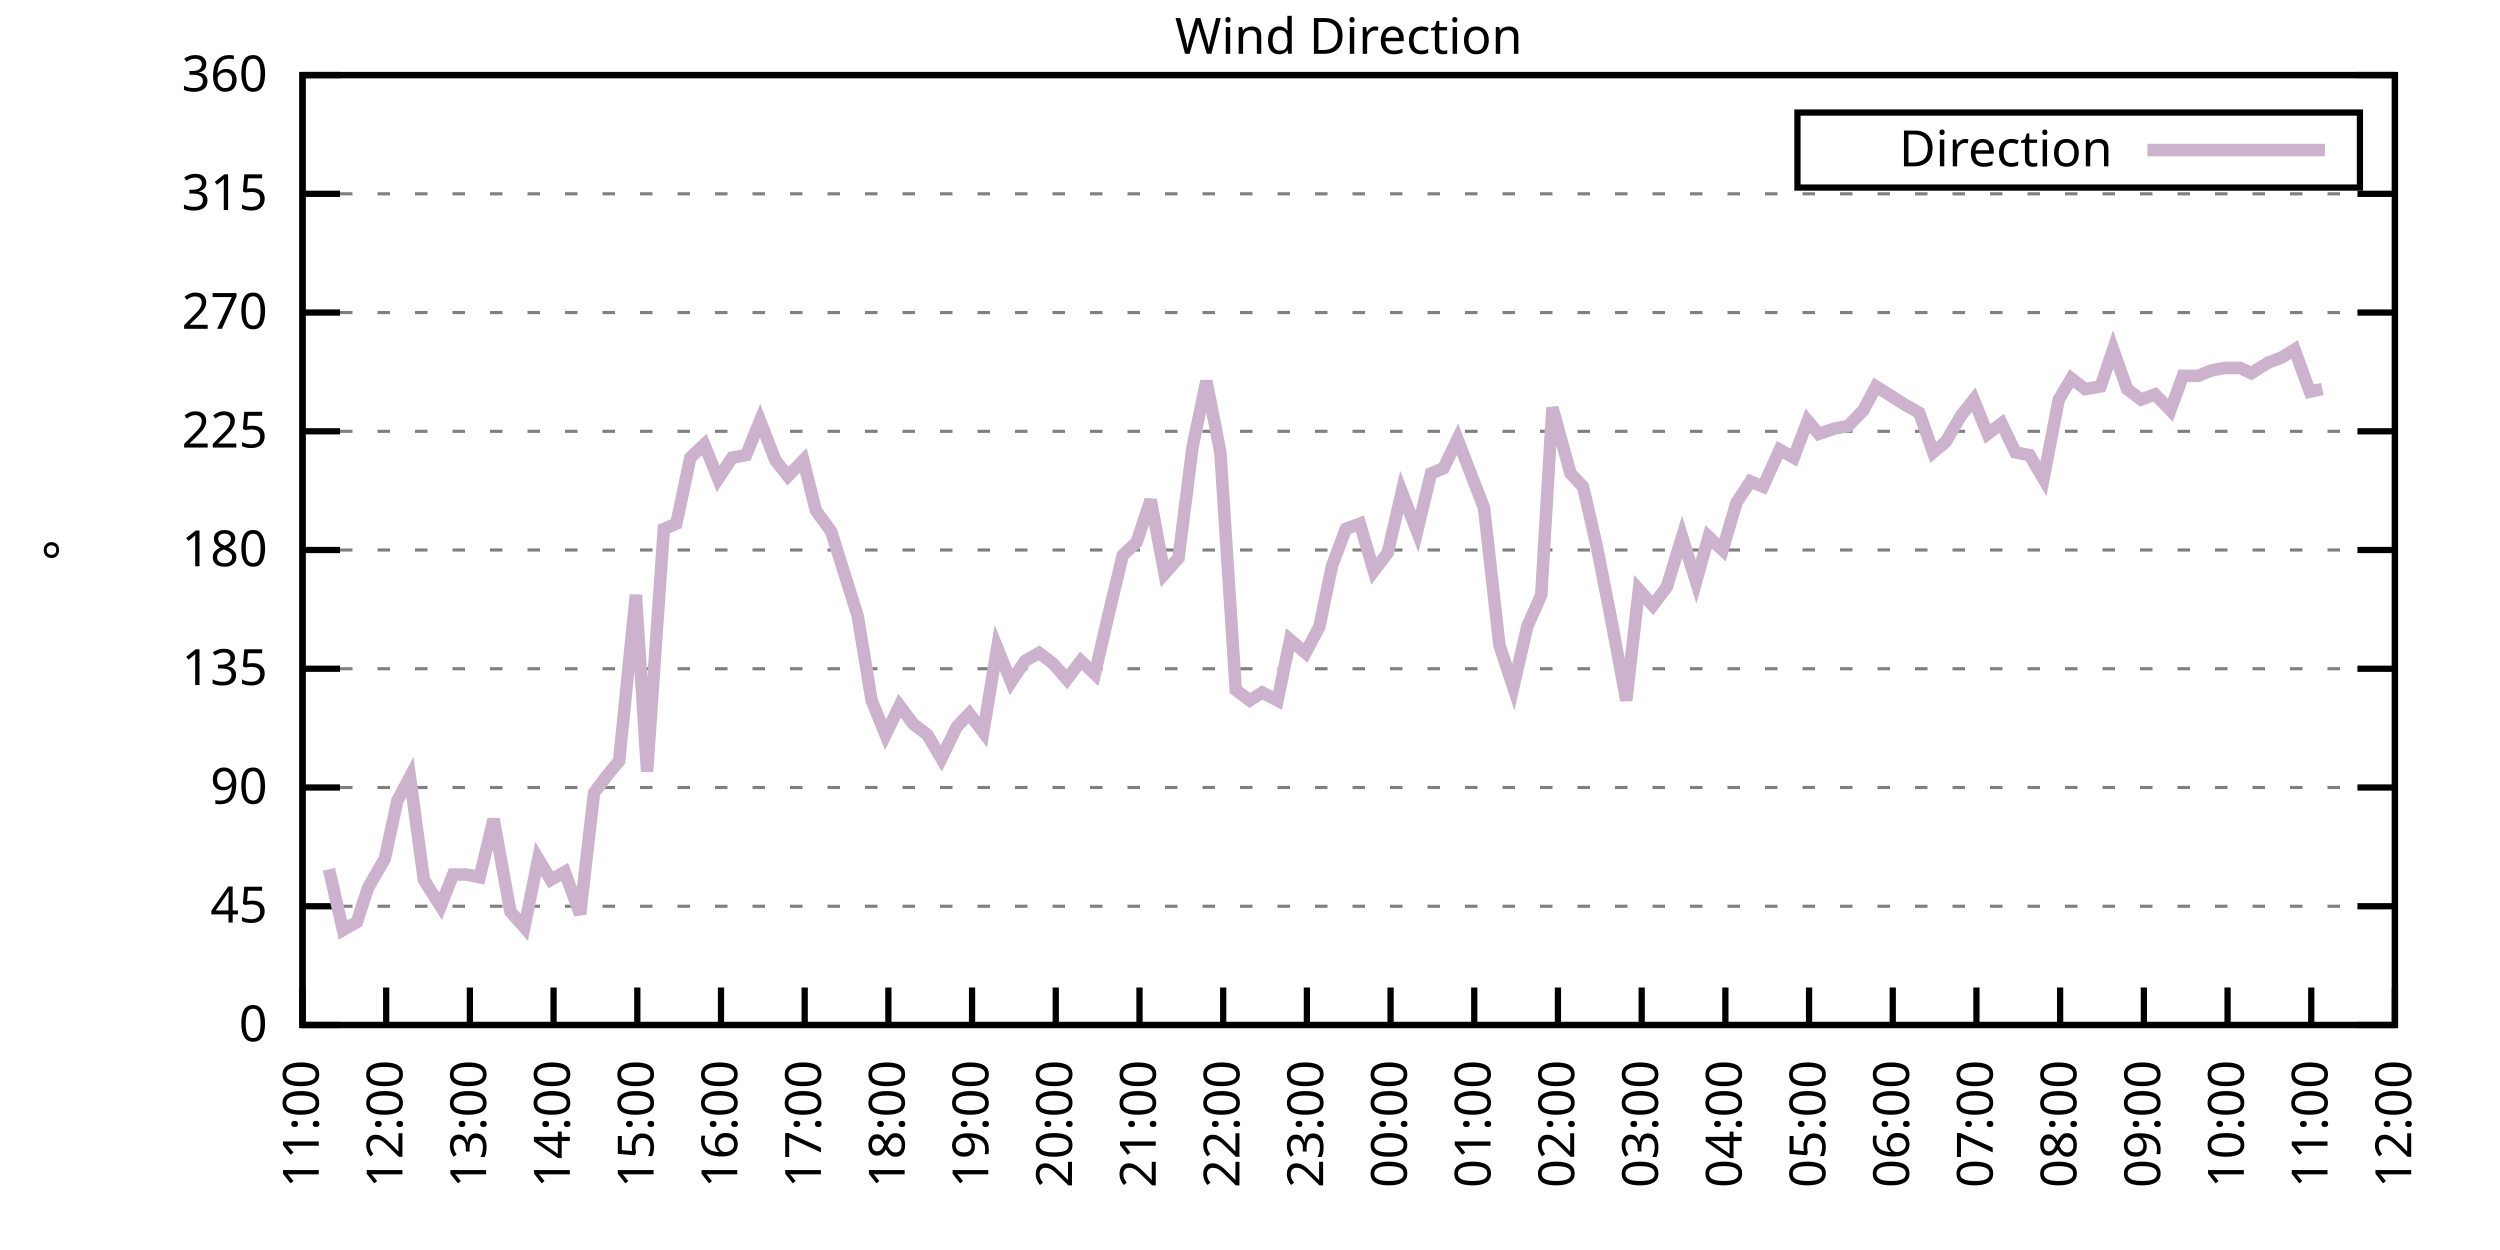
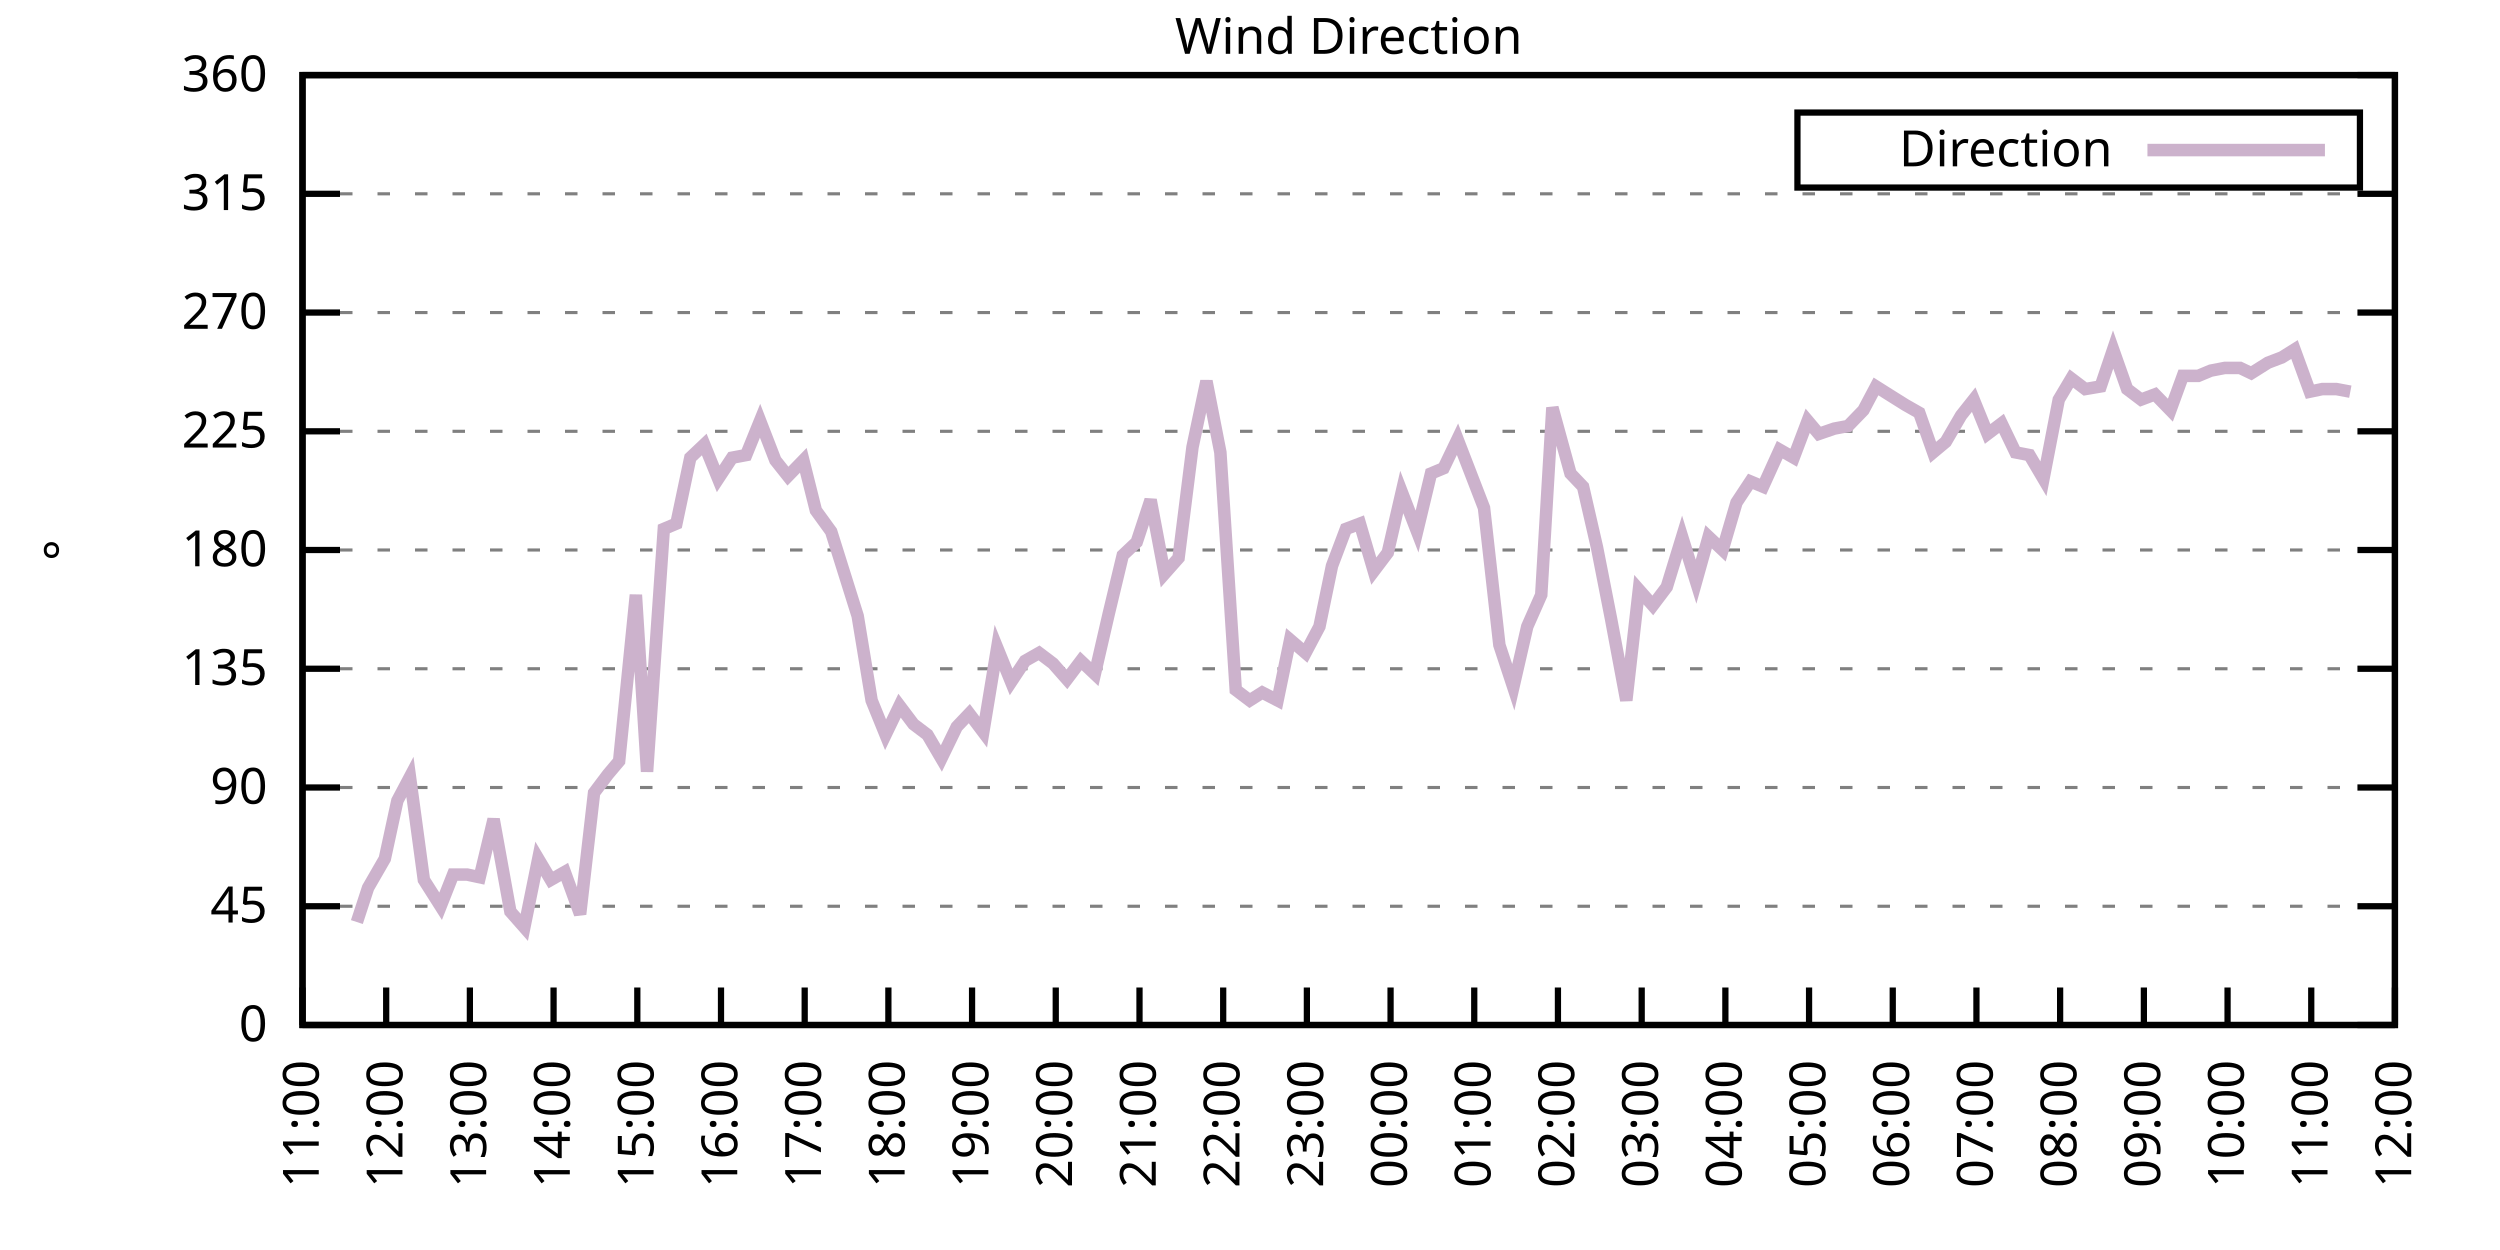
<svg xmlns="http://www.w3.org/2000/svg" xmlns:xlink="http://www.w3.org/1999/xlink" width="400" height="200" viewBox="0 0 400 200">
  <g id="gnuplot_canvas">
    <rect x="0" y="0" width="400" height="200" fill="none" />
    <defs>
      <circle id="gpDot" r="0.5" stroke-width="0.5" stroke="currentColor" />
      <path id="gpPt0" stroke-width="0.333" stroke="currentColor" d="M-1,0 h2 M0,-1 v2" />
      <path id="gpPt1" stroke-width="0.333" stroke="currentColor" d="M-1,-1 L1,1 M1,-1 L-1,1" />
      <path id="gpPt2" stroke-width="0.333" stroke="currentColor" d="M-1,0 L1,0 M0,-1 L0,1 M-1,-1 L1,1 M-1,1 L1,-1" />
      <rect id="gpPt3" stroke-width="0.333" stroke="currentColor" x="-1" y="-1" width="2" height="2" />
      <rect id="gpPt4" stroke-width="0.333" stroke="currentColor" fill="currentColor" x="-1" y="-1" width="2" height="2" />
      <circle id="gpPt5" stroke-width="0.333" stroke="currentColor" cx="0" cy="0" r="1" />
      <use xlink:href="#gpPt5" id="gpPt6" fill="currentColor" stroke="none" />
      <path id="gpPt7" stroke-width="0.333" stroke="currentColor" d="M0,-1.33 L-1.33,0.67 L1.33,0.67 z" />
      <use xlink:href="#gpPt7" id="gpPt8" fill="currentColor" stroke="none" />
      <use xlink:href="#gpPt7" id="gpPt9" stroke="currentColor" transform="rotate(180)" />
      <use xlink:href="#gpPt9" id="gpPt10" fill="currentColor" stroke="none" />
      <use xlink:href="#gpPt3" id="gpPt11" stroke="currentColor" transform="rotate(45)" />
      <use xlink:href="#gpPt11" id="gpPt12" fill="currentColor" stroke="none" />
      <path id="gpPt13" stroke-width="0.333" stroke="currentColor" d="M0,1.330 L1.265,0.411 L0.782,-1.067 L-0.782,-1.076 L-1.265,0.411 z" />
      <use xlink:href="#gpPt13" id="gpPt14" fill="currentColor" stroke="none" />
      <filter id="textbox" filterUnits="objectBoundingBox" x="0" y="0" height="1" width="1">
        <feFlood flood-color="white" flood-opacity="1" result="bgnd" />
        <feComposite in="SourceGraphic" in2="bgnd" operator="atop" />
      </filter>
      <filter id="greybox" filterUnits="objectBoundingBox" x="0" y="0" height="1" width="1">
        <feFlood flood-color="lightgrey" flood-opacity="1" result="grey" />
        <feComposite in="SourceGraphic" in2="grey" operator="atop" />
      </filter>
    </defs>
    <g fill="none" color="white" stroke="currentColor" stroke-width="1.00" stroke-linecap="butt" stroke-linejoin="miter">
</g>
    <g fill="none" color="black" stroke="currentColor" stroke-width="1.00" stroke-linecap="butt" stroke-linejoin="miter">
      <g stroke="none" shape-rendering="crispEdges">
        <polygon fill="rgb(255, 255, 255)" points="48.40,164.00 383.18,164.00 383.18,12.02 48.40,12.02 " />
      </g>
    </g>
    <g fill="none" color="black" stroke="currentColor" stroke-width="1.00" stroke-linecap="butt" stroke-linejoin="miter">
</g>
    <g fill="none" color="black" stroke="black" stroke-width="0.50" stroke-linecap="butt" stroke-linejoin="miter">
</g>
    <g fill="none" color="gray" stroke="currentColor" stroke-width="0.50" stroke-linecap="butt" stroke-linejoin="miter">
      <path stroke="gray" stroke-dasharray="2,4" class="gridline" d="M48.40,164.00 L383.19,164.00  " />
    </g>
    <g fill="none" color="gray" stroke="gray" stroke-width="1.00" stroke-linecap="butt" stroke-linejoin="miter">
</g>
    <g fill="none" color="black" stroke="currentColor" stroke-width="1.00" stroke-linecap="butt" stroke-linejoin="miter">
      <path stroke="black" d="M48.40,164.00 L54.40,164.00 M383.19,164.00 L377.19,164.00  " />
      <g transform="translate(42.80,166.60)" stroke="none" fill="black" font-family="Sans" font-size="8.00" text-anchor="end">
        <text>
          <tspan font-family="Sans"> 0</tspan>
        </text>
      </g>
    </g>
    <g fill="none" color="black" stroke="currentColor" stroke-width="1.00" stroke-linecap="butt" stroke-linejoin="miter">
</g>
    <g fill="none" color="black" stroke="black" stroke-width="0.50" stroke-linecap="butt" stroke-linejoin="miter">
</g>
    <g fill="none" color="gray" stroke="currentColor" stroke-width="0.50" stroke-linecap="butt" stroke-linejoin="miter">
      <path stroke="gray" stroke-dasharray="2,4" class="gridline" d="M48.40,145.00 L383.19,145.00  " />
    </g>
    <g fill="none" color="gray" stroke="gray" stroke-width="1.00" stroke-linecap="butt" stroke-linejoin="miter">
</g>
    <g fill="none" color="black" stroke="currentColor" stroke-width="1.00" stroke-linecap="butt" stroke-linejoin="miter">
      <path stroke="black" d="M48.40,145.00 L54.40,145.00 M383.19,145.00 L377.19,145.00  " />
      <g transform="translate(42.80,147.60)" stroke="none" fill="black" font-family="Sans" font-size="8.00" text-anchor="end">
        <text>
          <tspan font-family="Sans"> 45</tspan>
        </text>
      </g>
    </g>
    <g fill="none" color="black" stroke="currentColor" stroke-width="1.00" stroke-linecap="butt" stroke-linejoin="miter">
</g>
    <g fill="none" color="black" stroke="black" stroke-width="0.50" stroke-linecap="butt" stroke-linejoin="miter">
</g>
    <g fill="none" color="gray" stroke="currentColor" stroke-width="0.50" stroke-linecap="butt" stroke-linejoin="miter">
      <path stroke="gray" stroke-dasharray="2,4" class="gridline" d="M48.40,126.00 L383.19,126.00  " />
    </g>
    <g fill="none" color="gray" stroke="gray" stroke-width="1.00" stroke-linecap="butt" stroke-linejoin="miter">
</g>
    <g fill="none" color="black" stroke="currentColor" stroke-width="1.00" stroke-linecap="butt" stroke-linejoin="miter">
      <path stroke="black" d="M48.40,126.00 L54.40,126.00 M383.19,126.00 L377.19,126.00  " />
      <g transform="translate(42.80,128.60)" stroke="none" fill="black" font-family="Sans" font-size="8.00" text-anchor="end">
        <text>
          <tspan font-family="Sans"> 90</tspan>
        </text>
      </g>
    </g>
    <g fill="none" color="black" stroke="currentColor" stroke-width="1.00" stroke-linecap="butt" stroke-linejoin="miter">
</g>
    <g fill="none" color="black" stroke="black" stroke-width="0.50" stroke-linecap="butt" stroke-linejoin="miter">
</g>
    <g fill="none" color="gray" stroke="currentColor" stroke-width="0.50" stroke-linecap="butt" stroke-linejoin="miter">
      <path stroke="gray" stroke-dasharray="2,4" class="gridline" d="M48.40,107.00 L383.19,107.00  " />
    </g>
    <g fill="none" color="gray" stroke="gray" stroke-width="1.00" stroke-linecap="butt" stroke-linejoin="miter">
</g>
    <g fill="none" color="black" stroke="currentColor" stroke-width="1.00" stroke-linecap="butt" stroke-linejoin="miter">
      <path stroke="black" d="M48.40,107.00 L54.40,107.00 M383.19,107.00 L377.19,107.00  " />
      <g transform="translate(42.80,109.60)" stroke="none" fill="black" font-family="Sans" font-size="8.00" text-anchor="end">
        <text>
          <tspan font-family="Sans"> 135</tspan>
        </text>
      </g>
    </g>
    <g fill="none" color="black" stroke="currentColor" stroke-width="1.00" stroke-linecap="butt" stroke-linejoin="miter">
</g>
    <g fill="none" color="black" stroke="black" stroke-width="0.50" stroke-linecap="butt" stroke-linejoin="miter">
</g>
    <g fill="none" color="gray" stroke="currentColor" stroke-width="0.50" stroke-linecap="butt" stroke-linejoin="miter">
      <path stroke="gray" stroke-dasharray="2,4" class="gridline" d="M48.40,88.00 L383.19,88.00  " />
    </g>
    <g fill="none" color="gray" stroke="gray" stroke-width="1.00" stroke-linecap="butt" stroke-linejoin="miter">
</g>
    <g fill="none" color="black" stroke="currentColor" stroke-width="1.00" stroke-linecap="butt" stroke-linejoin="miter">
      <path stroke="black" d="M48.40,88.00 L54.40,88.00 M383.19,88.00 L377.19,88.00  " />
      <g transform="translate(42.80,90.60)" stroke="none" fill="black" font-family="Sans" font-size="8.00" text-anchor="end">
        <text>
          <tspan font-family="Sans"> 180</tspan>
        </text>
      </g>
    </g>
    <g fill="none" color="black" stroke="currentColor" stroke-width="1.00" stroke-linecap="butt" stroke-linejoin="miter">
</g>
    <g fill="none" color="black" stroke="black" stroke-width="0.50" stroke-linecap="butt" stroke-linejoin="miter">
</g>
    <g fill="none" color="gray" stroke="currentColor" stroke-width="0.50" stroke-linecap="butt" stroke-linejoin="miter">
      <path stroke="gray" stroke-dasharray="2,4" class="gridline" d="M48.40,69.01 L383.19,69.01  " />
    </g>
    <g fill="none" color="gray" stroke="gray" stroke-width="1.00" stroke-linecap="butt" stroke-linejoin="miter">
</g>
    <g fill="none" color="black" stroke="currentColor" stroke-width="1.00" stroke-linecap="butt" stroke-linejoin="miter">
      <path stroke="black" d="M48.40,69.01 L54.40,69.01 M383.19,69.01 L377.19,69.01  " />
      <g transform="translate(42.80,71.61)" stroke="none" fill="black" font-family="Sans" font-size="8.00" text-anchor="end">
        <text>
          <tspan font-family="Sans"> 225</tspan>
        </text>
      </g>
    </g>
    <g fill="none" color="black" stroke="currentColor" stroke-width="1.00" stroke-linecap="butt" stroke-linejoin="miter">
</g>
    <g fill="none" color="black" stroke="black" stroke-width="0.50" stroke-linecap="butt" stroke-linejoin="miter">
</g>
    <g fill="none" color="gray" stroke="currentColor" stroke-width="0.50" stroke-linecap="butt" stroke-linejoin="miter">
      <path stroke="gray" stroke-dasharray="2,4" class="gridline" d="M48.40,50.01 L383.19,50.01  " />
    </g>
    <g fill="none" color="gray" stroke="gray" stroke-width="1.00" stroke-linecap="butt" stroke-linejoin="miter">
</g>
    <g fill="none" color="black" stroke="currentColor" stroke-width="1.00" stroke-linecap="butt" stroke-linejoin="miter">
      <path stroke="black" d="M48.40,50.01 L54.40,50.01 M383.19,50.01 L377.19,50.01  " />
      <g transform="translate(42.80,52.61)" stroke="none" fill="black" font-family="Sans" font-size="8.00" text-anchor="end">
        <text>
          <tspan font-family="Sans"> 270</tspan>
        </text>
      </g>
    </g>
    <g fill="none" color="black" stroke="currentColor" stroke-width="1.00" stroke-linecap="butt" stroke-linejoin="miter">
</g>
    <g fill="none" color="black" stroke="black" stroke-width="0.50" stroke-linecap="butt" stroke-linejoin="miter">
</g>
    <g fill="none" color="gray" stroke="currentColor" stroke-width="0.50" stroke-linecap="butt" stroke-linejoin="miter">
      <path stroke="gray" stroke-dasharray="2,4" class="gridline" d="M48.40,31.01 L383.19,31.01  " />
    </g>
    <g fill="none" color="gray" stroke="gray" stroke-width="1.00" stroke-linecap="butt" stroke-linejoin="miter">
</g>
    <g fill="none" color="black" stroke="currentColor" stroke-width="1.00" stroke-linecap="butt" stroke-linejoin="miter">
      <path stroke="black" d="M48.40,31.01 L54.40,31.01 M383.19,31.01 L377.19,31.01  " />
      <g transform="translate(42.80,33.61)" stroke="none" fill="black" font-family="Sans" font-size="8.00" text-anchor="end">
        <text>
          <tspan font-family="Sans"> 315</tspan>
        </text>
      </g>
    </g>
    <g fill="none" color="black" stroke="currentColor" stroke-width="1.00" stroke-linecap="butt" stroke-linejoin="miter">
</g>
    <g fill="none" color="black" stroke="black" stroke-width="0.50" stroke-linecap="butt" stroke-linejoin="miter">
</g>
    <g fill="none" color="gray" stroke="currentColor" stroke-width="0.50" stroke-linecap="butt" stroke-linejoin="miter">
      <path stroke="gray" stroke-dasharray="2,4" class="gridline" d="M48.40,12.01 L383.19,12.01  " />
    </g>
    <g fill="none" color="gray" stroke="gray" stroke-width="1.00" stroke-linecap="butt" stroke-linejoin="miter">
</g>
    <g fill="none" color="black" stroke="currentColor" stroke-width="1.00" stroke-linecap="butt" stroke-linejoin="miter">
      <path stroke="black" d="M48.40,12.01 L54.40,12.01 M383.19,12.01 L377.19,12.01  " />
      <g transform="translate(42.80,14.61)" stroke="none" fill="black" font-family="Sans" font-size="8.00" text-anchor="end">
        <text>
          <tspan font-family="Sans"> 360</tspan>
        </text>
      </g>
    </g>
    <g fill="none" color="black" stroke="currentColor" stroke-width="1.00" stroke-linecap="butt" stroke-linejoin="miter">
      <path stroke="black" d="M48.40,164.00 L48.40,158.00  " />
      <g transform="translate(51.00,169.60) rotate(270.00)" stroke="none" fill="black" font-family="Sans" font-size="8.00" text-anchor="end">
        <text>
          <tspan font-family="Sans">11:00</tspan>
        </text>
      </g>
    </g>
    <g fill="none" color="black" stroke="currentColor" stroke-width="1.00" stroke-linecap="butt" stroke-linejoin="miter">
      <path stroke="black" d="M61.79,164.00 L61.79,158.00  " />
      <g transform="translate(64.39,169.60) rotate(270.00)" stroke="none" fill="black" font-family="Sans" font-size="8.00" text-anchor="end">
        <text>
          <tspan font-family="Sans">12:00</tspan>
        </text>
      </g>
    </g>
    <g fill="none" color="black" stroke="currentColor" stroke-width="1.00" stroke-linecap="butt" stroke-linejoin="miter">
      <path stroke="black" d="M75.18,164.00 L75.18,158.00  " />
      <g transform="translate(77.78,169.60) rotate(270.00)" stroke="none" fill="black" font-family="Sans" font-size="8.00" text-anchor="end">
        <text>
          <tspan font-family="Sans">13:00</tspan>
        </text>
      </g>
    </g>
    <g fill="none" color="black" stroke="currentColor" stroke-width="1.00" stroke-linecap="butt" stroke-linejoin="miter">
      <path stroke="black" d="M88.57,164.00 L88.57,158.00  " />
      <g transform="translate(91.17,169.60) rotate(270.00)" stroke="none" fill="black" font-family="Sans" font-size="8.00" text-anchor="end">
        <text>
          <tspan font-family="Sans">14:00</tspan>
        </text>
      </g>
    </g>
    <g fill="none" color="black" stroke="currentColor" stroke-width="1.00" stroke-linecap="butt" stroke-linejoin="miter">
      <path stroke="black" d="M101.97,164.00 L101.97,158.00  " />
      <g transform="translate(104.57,169.60) rotate(270.00)" stroke="none" fill="black" font-family="Sans" font-size="8.00" text-anchor="end">
        <text>
          <tspan font-family="Sans">15:00</tspan>
        </text>
      </g>
    </g>
    <g fill="none" color="black" stroke="currentColor" stroke-width="1.00" stroke-linecap="butt" stroke-linejoin="miter">
      <path stroke="black" d="M115.36,164.00 L115.36,158.00  " />
      <g transform="translate(117.96,169.60) rotate(270.00)" stroke="none" fill="black" font-family="Sans" font-size="8.00" text-anchor="end">
        <text>
          <tspan font-family="Sans">16:00</tspan>
        </text>
      </g>
    </g>
    <g fill="none" color="black" stroke="currentColor" stroke-width="1.00" stroke-linecap="butt" stroke-linejoin="miter">
      <path stroke="black" d="M128.75,164.00 L128.75,158.00  " />
      <g transform="translate(131.35,169.60) rotate(270.00)" stroke="none" fill="black" font-family="Sans" font-size="8.00" text-anchor="end">
        <text>
          <tspan font-family="Sans">17:00</tspan>
        </text>
      </g>
    </g>
    <g fill="none" color="black" stroke="currentColor" stroke-width="1.00" stroke-linecap="butt" stroke-linejoin="miter">
      <path stroke="black" d="M142.14,164.00 L142.14,158.00  " />
      <g transform="translate(144.74,169.60) rotate(270.00)" stroke="none" fill="black" font-family="Sans" font-size="8.00" text-anchor="end">
        <text>
          <tspan font-family="Sans">18:00</tspan>
        </text>
      </g>
    </g>
    <g fill="none" color="black" stroke="currentColor" stroke-width="1.00" stroke-linecap="butt" stroke-linejoin="miter">
      <path stroke="black" d="M155.53,164.00 L155.53,158.00  " />
      <g transform="translate(158.13,169.60) rotate(270.00)" stroke="none" fill="black" font-family="Sans" font-size="8.00" text-anchor="end">
        <text>
          <tspan font-family="Sans">19:00</tspan>
        </text>
      </g>
    </g>
    <g fill="none" color="black" stroke="currentColor" stroke-width="1.00" stroke-linecap="butt" stroke-linejoin="miter">
      <path stroke="black" d="M168.92,164.00 L168.92,158.00  " />
      <g transform="translate(171.52,169.60) rotate(270.00)" stroke="none" fill="black" font-family="Sans" font-size="8.00" text-anchor="end">
        <text>
          <tspan font-family="Sans">20:00</tspan>
        </text>
      </g>
    </g>
    <g fill="none" color="black" stroke="currentColor" stroke-width="1.00" stroke-linecap="butt" stroke-linejoin="miter">
      <path stroke="black" d="M182.32,164.00 L182.32,158.00  " />
      <g transform="translate(184.92,169.60) rotate(270.00)" stroke="none" fill="black" font-family="Sans" font-size="8.00" text-anchor="end">
        <text>
          <tspan font-family="Sans">21:00</tspan>
        </text>
      </g>
    </g>
    <g fill="none" color="black" stroke="currentColor" stroke-width="1.00" stroke-linecap="butt" stroke-linejoin="miter">
      <path stroke="black" d="M195.71,164.00 L195.71,158.00  " />
      <g transform="translate(198.31,169.60) rotate(270.00)" stroke="none" fill="black" font-family="Sans" font-size="8.00" text-anchor="end">
        <text>
          <tspan font-family="Sans">22:00</tspan>
        </text>
      </g>
    </g>
    <g fill="none" color="black" stroke="currentColor" stroke-width="1.00" stroke-linecap="butt" stroke-linejoin="miter">
      <path stroke="black" d="M209.10,164.00 L209.10,158.00  " />
      <g transform="translate(211.70,169.60) rotate(270.00)" stroke="none" fill="black" font-family="Sans" font-size="8.00" text-anchor="end">
        <text>
          <tspan font-family="Sans">23:00</tspan>
        </text>
      </g>
    </g>
    <g fill="none" color="black" stroke="currentColor" stroke-width="1.00" stroke-linecap="butt" stroke-linejoin="miter">
      <path stroke="black" d="M222.49,164.00 L222.49,158.00  " />
      <g transform="translate(225.09,169.60) rotate(270.00)" stroke="none" fill="black" font-family="Sans" font-size="8.00" text-anchor="end">
        <text>
          <tspan font-family="Sans">00:00</tspan>
        </text>
      </g>
    </g>
    <g fill="none" color="black" stroke="currentColor" stroke-width="1.00" stroke-linecap="butt" stroke-linejoin="miter">
      <path stroke="black" d="M235.88,164.00 L235.88,158.00  " />
      <g transform="translate(238.48,169.60) rotate(270.00)" stroke="none" fill="black" font-family="Sans" font-size="8.00" text-anchor="end">
        <text>
          <tspan font-family="Sans">01:00</tspan>
        </text>
      </g>
    </g>
    <g fill="none" color="black" stroke="currentColor" stroke-width="1.00" stroke-linecap="butt" stroke-linejoin="miter">
      <path stroke="black" d="M249.27,164.00 L249.27,158.00  " />
      <g transform="translate(251.87,169.60) rotate(270.00)" stroke="none" fill="black" font-family="Sans" font-size="8.00" text-anchor="end">
        <text>
          <tspan font-family="Sans">02:00</tspan>
        </text>
      </g>
    </g>
    <g fill="none" color="black" stroke="currentColor" stroke-width="1.00" stroke-linecap="butt" stroke-linejoin="miter">
      <path stroke="black" d="M262.67,164.00 L262.67,158.00  " />
      <g transform="translate(265.27,169.60) rotate(270.00)" stroke="none" fill="black" font-family="Sans" font-size="8.00" text-anchor="end">
        <text>
          <tspan font-family="Sans">03:00</tspan>
        </text>
      </g>
    </g>
    <g fill="none" color="black" stroke="currentColor" stroke-width="1.00" stroke-linecap="butt" stroke-linejoin="miter">
      <path stroke="black" d="M276.06,164.00 L276.06,158.00  " />
      <g transform="translate(278.66,169.60) rotate(270.00)" stroke="none" fill="black" font-family="Sans" font-size="8.00" text-anchor="end">
        <text>
          <tspan font-family="Sans">04:00</tspan>
        </text>
      </g>
    </g>
    <g fill="none" color="black" stroke="currentColor" stroke-width="1.00" stroke-linecap="butt" stroke-linejoin="miter">
      <path stroke="black" d="M289.45,164.00 L289.45,158.00  " />
      <g transform="translate(292.05,169.60) rotate(270.00)" stroke="none" fill="black" font-family="Sans" font-size="8.00" text-anchor="end">
        <text>
          <tspan font-family="Sans">05:00</tspan>
        </text>
      </g>
    </g>
    <g fill="none" color="black" stroke="currentColor" stroke-width="1.00" stroke-linecap="butt" stroke-linejoin="miter">
      <path stroke="black" d="M302.84,164.00 L302.84,158.00  " />
      <g transform="translate(305.44,169.60) rotate(270.00)" stroke="none" fill="black" font-family="Sans" font-size="8.00" text-anchor="end">
        <text>
          <tspan font-family="Sans">06:00</tspan>
        </text>
      </g>
    </g>
    <g fill="none" color="black" stroke="currentColor" stroke-width="1.00" stroke-linecap="butt" stroke-linejoin="miter">
      <path stroke="black" d="M316.23,164.00 L316.23,158.00  " />
      <g transform="translate(318.83,169.60) rotate(270.00)" stroke="none" fill="black" font-family="Sans" font-size="8.00" text-anchor="end">
        <text>
          <tspan font-family="Sans">07:00</tspan>
        </text>
      </g>
    </g>
    <g fill="none" color="black" stroke="currentColor" stroke-width="1.00" stroke-linecap="butt" stroke-linejoin="miter">
      <path stroke="black" d="M329.62,164.00 L329.62,158.00  " />
      <g transform="translate(332.22,169.60) rotate(270.00)" stroke="none" fill="black" font-family="Sans" font-size="8.00" text-anchor="end">
        <text>
          <tspan font-family="Sans">08:00</tspan>
        </text>
      </g>
    </g>
    <g fill="none" color="black" stroke="currentColor" stroke-width="1.00" stroke-linecap="butt" stroke-linejoin="miter">
      <path stroke="black" d="M343.02,164.00 L343.02,158.00  " />
      <g transform="translate(345.62,169.60) rotate(270.00)" stroke="none" fill="black" font-family="Sans" font-size="8.00" text-anchor="end">
        <text>
          <tspan font-family="Sans">09:00</tspan>
        </text>
      </g>
    </g>
    <g fill="none" color="black" stroke="currentColor" stroke-width="1.00" stroke-linecap="butt" stroke-linejoin="miter">
      <path stroke="black" d="M356.41,164.00 L356.41,158.00  " />
      <g transform="translate(359.01,169.60) rotate(270.00)" stroke="none" fill="black" font-family="Sans" font-size="8.00" text-anchor="end">
        <text>
          <tspan font-family="Sans">10:00</tspan>
        </text>
      </g>
    </g>
    <g fill="none" color="black" stroke="currentColor" stroke-width="1.00" stroke-linecap="butt" stroke-linejoin="miter">
      <path stroke="black" d="M369.80,164.00 L369.80,158.00  " />
      <g transform="translate(372.40,169.60) rotate(270.00)" stroke="none" fill="black" font-family="Sans" font-size="8.00" text-anchor="end">
        <text>
          <tspan font-family="Sans">11:00</tspan>
        </text>
      </g>
    </g>
    <g fill="none" color="black" stroke="currentColor" stroke-width="1.00" stroke-linecap="butt" stroke-linejoin="miter">
      <path stroke="black" d="M383.19,164.00 L383.19,158.00  " />
      <g transform="translate(385.79,169.60) rotate(270.00)" stroke="none" fill="black" font-family="Sans" font-size="8.00" text-anchor="end">
        <text>
          <tspan font-family="Sans">12:00</tspan>
        </text>
      </g>
    </g>
    <g fill="none" color="black" stroke="currentColor" stroke-width="1.00" stroke-linecap="butt" stroke-linejoin="miter">
</g>
    <g fill="none" color="black" stroke="currentColor" stroke-width="1.00" stroke-linecap="butt" stroke-linejoin="miter">
      <path stroke="black" d="M48.40,12.01 L48.40,164.00 L383.19,164.00 L383.19,12.01 L48.40,12.01 Z  " />
    </g>
    <g fill="none" color="black" stroke="currentColor" stroke-width="1.00" stroke-linecap="butt" stroke-linejoin="miter">
</g>
    <g fill="none" color="black" stroke="currentColor" stroke-width="1.00" stroke-linecap="butt" stroke-linejoin="miter">
      <path stroke="black" d="M287.59,30.01 L287.59,18.01 L377.59,18.01 L377.59,30.01 L287.59,30.01 Z  " />
    </g>
    <g id="Wind_direction_plot_1">
      <g fill="none" color="white" stroke="black" stroke-width="2.00" stroke-linecap="butt" stroke-linejoin="miter">
</g>
      <g fill="none" color="black" stroke="currentColor" stroke-width="2.00" stroke-linecap="butt" stroke-linejoin="miter">
        <g transform="translate(337.99,26.61)" stroke="none" fill="black" font-family="Sans" font-size="8.00" text-anchor="end">
          <text>
            <tspan font-family="Sans">Direction</tspan>
          </text>
        </g>
      </g>
      <g fill="none" color="black" stroke="currentColor" stroke-width="2.00" stroke-linecap="butt" stroke-linejoin="miter">
-         <path stroke="rgb(204, 178, 204)" d="M343.59,24.01 L371.99,24.01 M52.64,139.09 L54.87,148.80 L57.10,147.53 L58.89,142.05 L61.57,137.40 L63.58,128.11   L65.59,124.31 L67.82,140.78 L70.50,145.00 L72.50,139.93 L74.74,139.93 L76.75,140.36 L78.98,131.07 L81.66,145.85   L83.89,148.38 L86.12,137.40 L88.13,140.78 L90.36,139.51 L92.82,146.27 L95.05,126.85 L97.28,123.89 L99.06,121.78   L101.74,95.18 L103.53,123.47 L106.21,84.63 L108.22,83.78 L110.45,73.23 L112.68,71.12 L114.91,76.61 L117.14,73.23   L119.38,72.81 L121.61,67.32 L124.06,73.65 L126.07,76.18 L128.53,73.65 L130.54,81.67 L132.99,85.05 L137.23,98.56   L139.46,112.07 L141.69,117.56 L143.93,112.91 L146.16,115.87 L148.39,117.56 L150.62,121.36 L153.08,116.29 L155.09,114.18   L157.32,117.14 L159.55,103.63 L161.78,109.11 L164.01,105.74 L166.25,104.47 L168.48,106.16 L170.71,108.69 L172.94,105.74   L175.17,107.85 L177.41,98.14 L179.64,88.85 L181.87,86.74 L184.10,79.98 L186.33,91.80 L188.57,89.27 L190.80,71.54   L193.03,60.98 L195.26,72.38 L197.72,110.38 L199.95,112.07 L201.96,110.80 L204.41,112.07 L206.42,102.36 L208.88,104.47   L211.11,100.25 L213.12,90.54 L215.35,84.63 L217.58,83.78 L219.81,91.38 L222.04,88.43 L224.28,78.72 L226.73,85.05   L228.96,75.76 L230.97,74.92 L233.20,70.27 L237.44,81.25 L239.90,103.20 L242.13,109.96 L244.36,100.25 L246.60,95.18   L248.38,65.21 L251.28,75.76 L253.29,77.87 L255.52,87.58 L257.76,98.98 L260.21,112.07 L262.22,94.34 L264.45,96.87   L266.68,93.92 L269.14,85.89 L271.37,93.07 L273.38,85.89 L275.61,88.00 L277.84,80.41 L280.07,77.03 L282.08,77.87   L284.76,71.96 L286.99,73.23 L289.23,67.32 L291.01,69.43 L293.47,68.58 L295.70,68.16 L298.15,65.63 L300.16,61.83   L302.17,63.10 L304.85,64.78 L307.08,66.05 L309.31,72.38 L311.32,70.70 L313.78,66.47 L315.79,63.94 L318.02,69.43   L320.25,67.74 L322.48,72.38 L324.71,72.81 L326.95,76.61 L329.40,63.94 L331.41,60.56 L333.64,62.25 L336.10,61.83   L338.10,55.92 L340.34,62.25 L342.57,63.94 L344.80,63.10 L347.26,65.63 L349.26,60.14 L351.72,60.14 L353.73,59.30   L355.96,58.87 L358.42,58.87 L360.20,59.72 L362.88,58.03 L365.11,57.18 L367.12,55.92 L369.58,62.67 L371.58,62.25    " />
+         <path stroke="rgb(204, 178, 204)" d="M343.59,24.01 L371.99,24.01 M57.10,147.53 L58.89,142.05 L61.57,137.40 L63.58,128.11 L65.59,124.31 L67.82,140.78   L70.50,145.00 L72.50,139.93 L74.74,139.93 L76.75,140.36 L78.98,131.07 L81.66,145.85 L83.89,148.38 L86.12,137.40   L88.13,140.78 L90.36,139.51 L92.82,146.27 L95.05,126.85 L97.28,123.89 L99.06,121.78 L101.74,95.18 L103.53,123.47   L106.21,84.63 L108.22,83.78 L110.45,73.23 L112.68,71.12 L114.91,76.61 L117.14,73.23 L119.38,72.81 L121.61,67.32   L124.06,73.65 L126.07,76.18 L128.53,73.65 L130.54,81.67 L132.99,85.05 L137.23,98.56 L139.46,112.07 L141.69,117.56   L143.93,112.91 L146.16,115.87 L148.39,117.56 L150.62,121.36 L153.08,116.29 L155.09,114.18 L157.32,117.14 L159.55,103.63   L161.78,109.11 L164.01,105.74 L166.25,104.47 L168.48,106.16 L170.71,108.69 L172.94,105.74 L175.17,107.85 L177.41,98.14   L179.64,88.85 L181.87,86.74 L184.10,79.98 L186.33,91.80 L188.57,89.27 L190.80,71.54 L193.03,60.98 L195.26,72.38   L197.72,110.38 L199.95,112.07 L201.96,110.80 L204.41,112.07 L206.42,102.36 L208.88,104.47 L211.11,100.25 L213.12,90.54   L215.35,84.63 L217.58,83.78 L219.81,91.38 L222.04,88.43 L224.28,78.72 L226.73,85.05 L228.96,75.76 L230.97,74.92   L233.20,70.27 L237.44,81.25 L239.90,103.20 L242.13,109.96 L244.36,100.25 L246.60,95.18 L248.38,65.21 L251.28,75.76   L253.29,77.87 L255.52,87.58 L257.76,98.98 L260.21,112.07 L262.22,94.34 L264.45,96.87 L266.68,93.92 L269.14,85.89   L271.37,93.07 L273.38,85.89 L275.61,88.00 L277.84,80.41 L280.07,77.03 L282.08,77.87 L284.76,71.96 L286.99,73.23   L289.23,67.32 L291.01,69.43 L293.47,68.58 L295.70,68.16 L298.15,65.63 L300.16,61.83 L302.17,63.10 L304.85,64.78   L307.08,66.05 L309.31,72.38 L311.32,70.70 L313.78,66.47 L315.79,63.94 L318.02,69.43 L320.25,67.74 L322.48,72.38   L324.71,72.81 L326.95,76.61 L329.40,63.94 L331.41,60.56 L333.64,62.25 L336.10,61.83 L338.10,55.92 L340.34,62.25   L342.57,63.94 L344.80,63.10 L347.26,65.63 L349.26,60.14 L351.72,60.14 L353.73,59.30 L355.96,58.87 L358.42,58.87   L360.20,59.72 L362.88,58.03 L365.11,57.18 L367.12,55.92 L369.58,62.67 L371.58,62.25 L373.82,62.25 L376.05,62.67    " />
      </g>
    </g>
    <g fill="none" color="black" stroke="currentColor" stroke-width="2.00" stroke-linecap="butt" stroke-linejoin="miter">
</g>
    <g fill="none" color="black" stroke="black" stroke-width="1.00" stroke-linecap="butt" stroke-linejoin="miter">
</g>
    <g fill="none" color="black" stroke="currentColor" stroke-width="1.00" stroke-linecap="butt" stroke-linejoin="miter">
      <path stroke="black" d="M48.40,12.01 L48.40,164.00 L383.19,164.00 L383.19,12.01 L48.40,12.01 Z  " />
      <g transform="translate(12.80,88.01) rotate(270.00)" stroke="none" fill="black" font-family="Sans" font-size="8.00" text-anchor="middle">
        <text>
          <tspan font-family="Sans">°</tspan>
        </text>
      </g>
    </g>
    <g fill="none" color="black" stroke="currentColor" stroke-width="1.00" stroke-linecap="butt" stroke-linejoin="miter">
</g>
    <g fill="none" color="black" stroke="currentColor" stroke-width="1.00" stroke-linecap="butt" stroke-linejoin="miter">
      <g transform="translate(215.79,8.61)" stroke="none" fill="black" font-family="Sans" font-size="8.00" text-anchor="middle">
        <text>
          <tspan font-family="Sans">Wind Direction</tspan>
        </text>
      </g>
    </g>
    <g fill="none" color="black" stroke="currentColor" stroke-width="1.00" stroke-linecap="butt" stroke-linejoin="miter">
</g>
  </g>
</svg>
